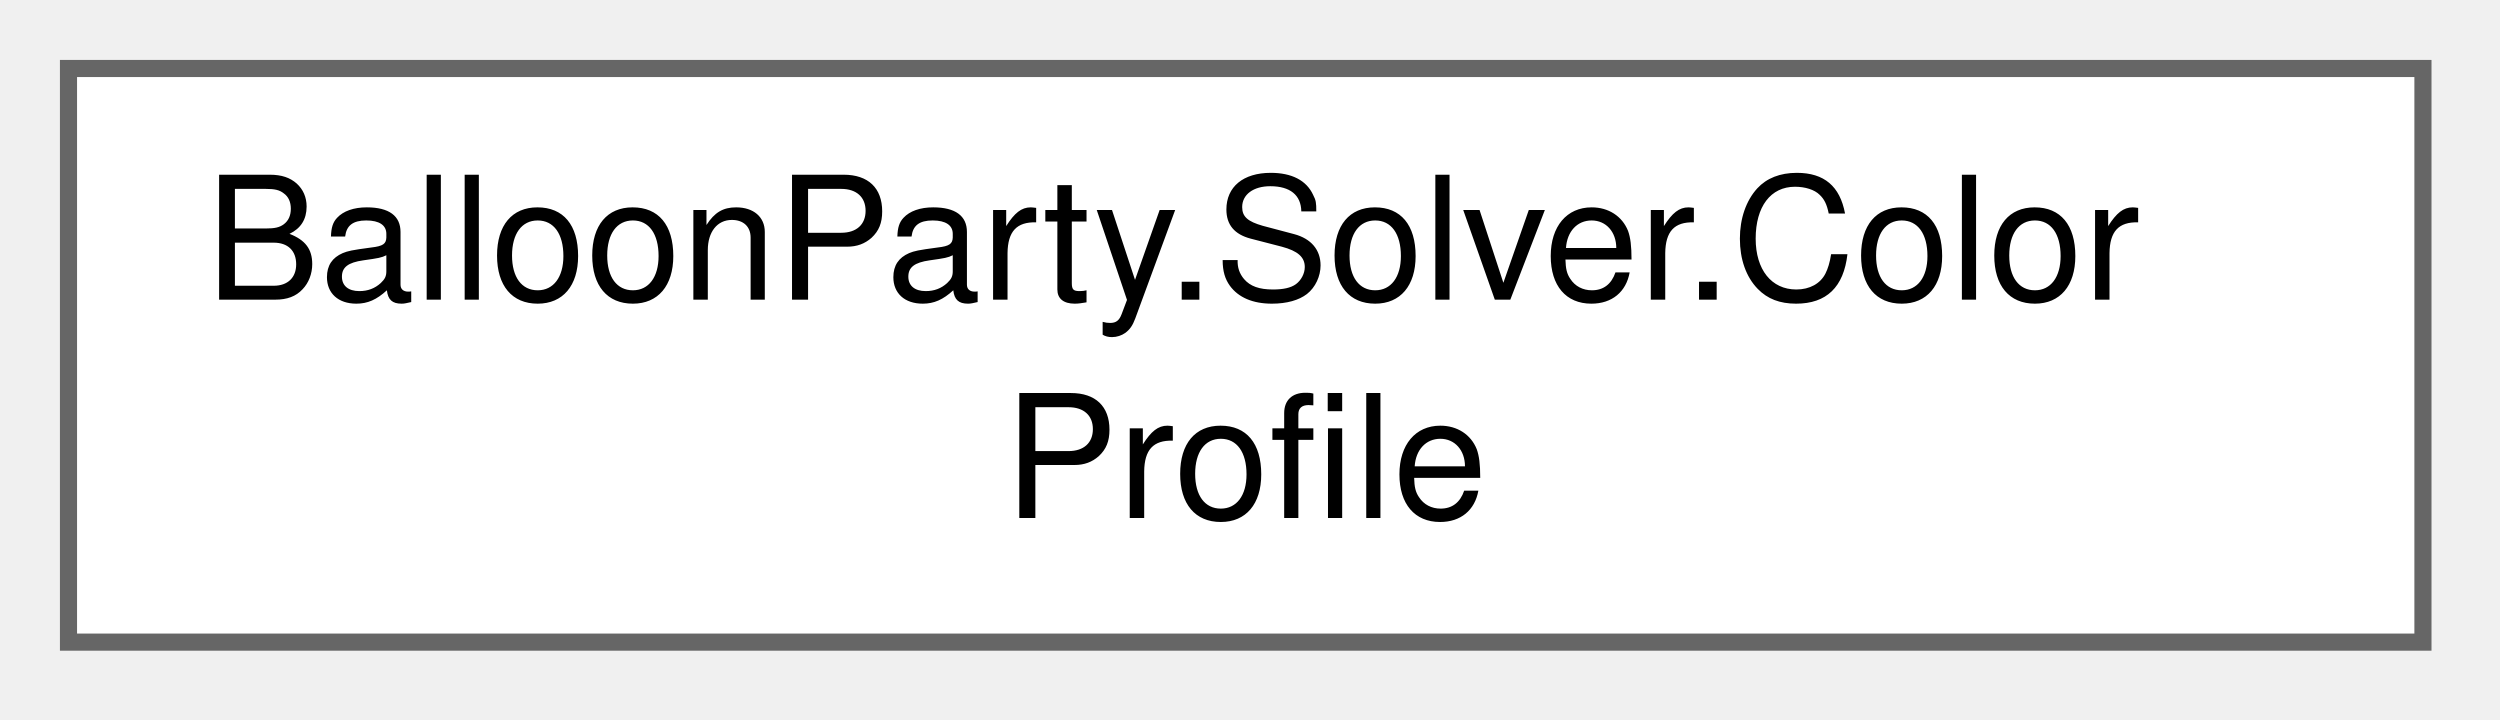
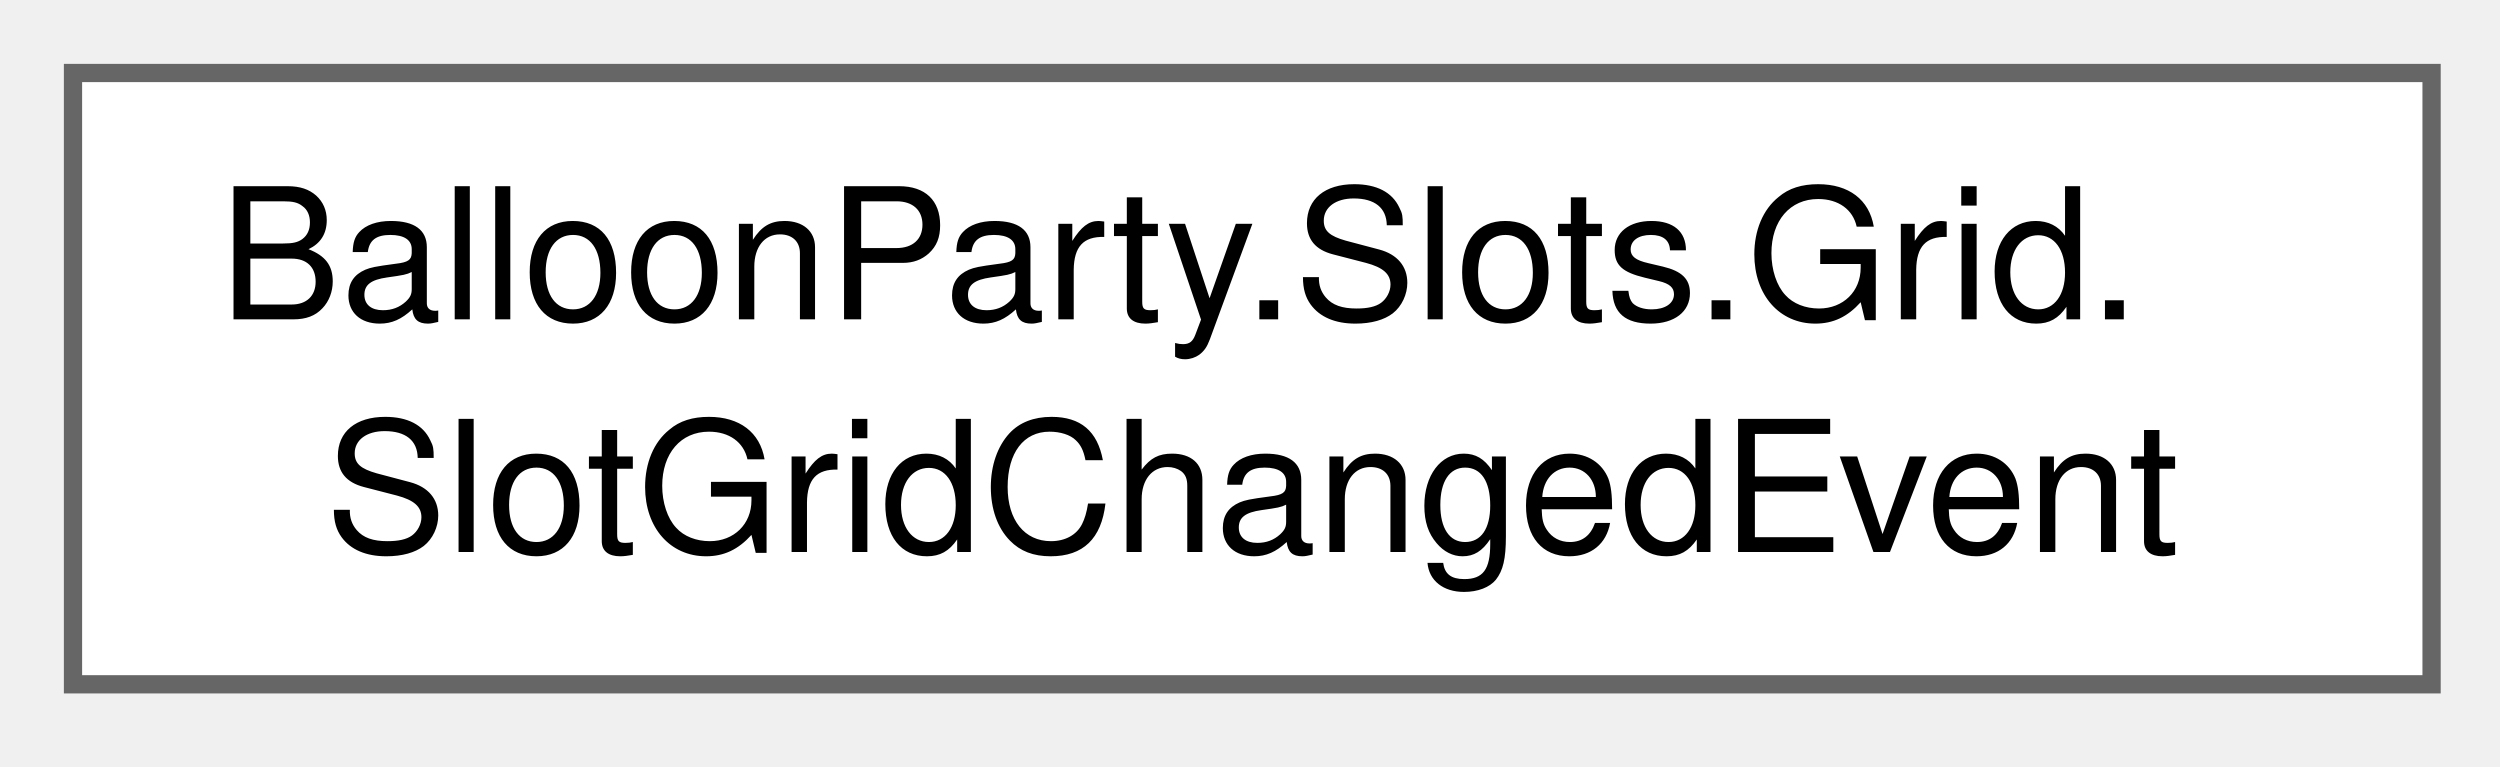
- <svg xmlns="http://www.w3.org/2000/svg" xmlns:xlink="http://www.w3.org/1999/xlink" width="146pt" height="42pt" viewBox="0.00 0.00 146.00 42.00">
+ <svg xmlns="http://www.w3.org/2000/svg" xmlns:xlink="http://www.w3.org/1999/xlink" width="137pt" height="42pt" viewBox="0.00 0.00 137.00 42.00">
  <g id="graph0" class="graph" transform="scale(1 1) rotate(0) translate(4 37.5)">
    <g id="Node000000" class="node">
      <g id="a_Node000000">
-         <a xlink:href="structBalloonParty_1_1Solver_1_1ColorProfile.html" target="_top" xlink:title="Colour identity of a snapshot target — split out of the geometry/scoring core so rainbow/wildcard fie...">
-           <polygon fill="white" stroke="#666666" points="137.5,-33.5 0,-33.5 0,0 137.5,0 137.5,-33.5" />
-           <text xml:space="preserve" text-anchor="start" x="8" y="-20" font-family="Helvetica,sans-Serif" font-size="10.00">BalloonParty.Solver.Color</text>
-           <text xml:space="preserve" text-anchor="middle" x="68.75" y="-7.25" font-family="Helvetica,sans-Serif" font-size="10.00">Profile</text>
+         <a xlink:href="structBalloonParty_1_1Slots_1_1Grid_1_1SlotGridChangedEvent.html" target="_top" xlink:title=" ">
+           <polygon fill="white" stroke="#666666" points="129.25,-33.5 0,-33.5 0,0 129.25,0 129.25,-33.5" />
+           <text xml:space="preserve" text-anchor="start" x="8" y="-20" font-family="Helvetica,sans-Serif" font-size="10.00">BalloonParty.Slots.Grid.</text>
+           <text xml:space="preserve" text-anchor="middle" x="64.62" y="-7.25" font-family="Helvetica,sans-Serif" font-size="10.00">SlotGridChangedEvent</text>
        </a>
      </g>
    </g>
  </g>
</svg>
